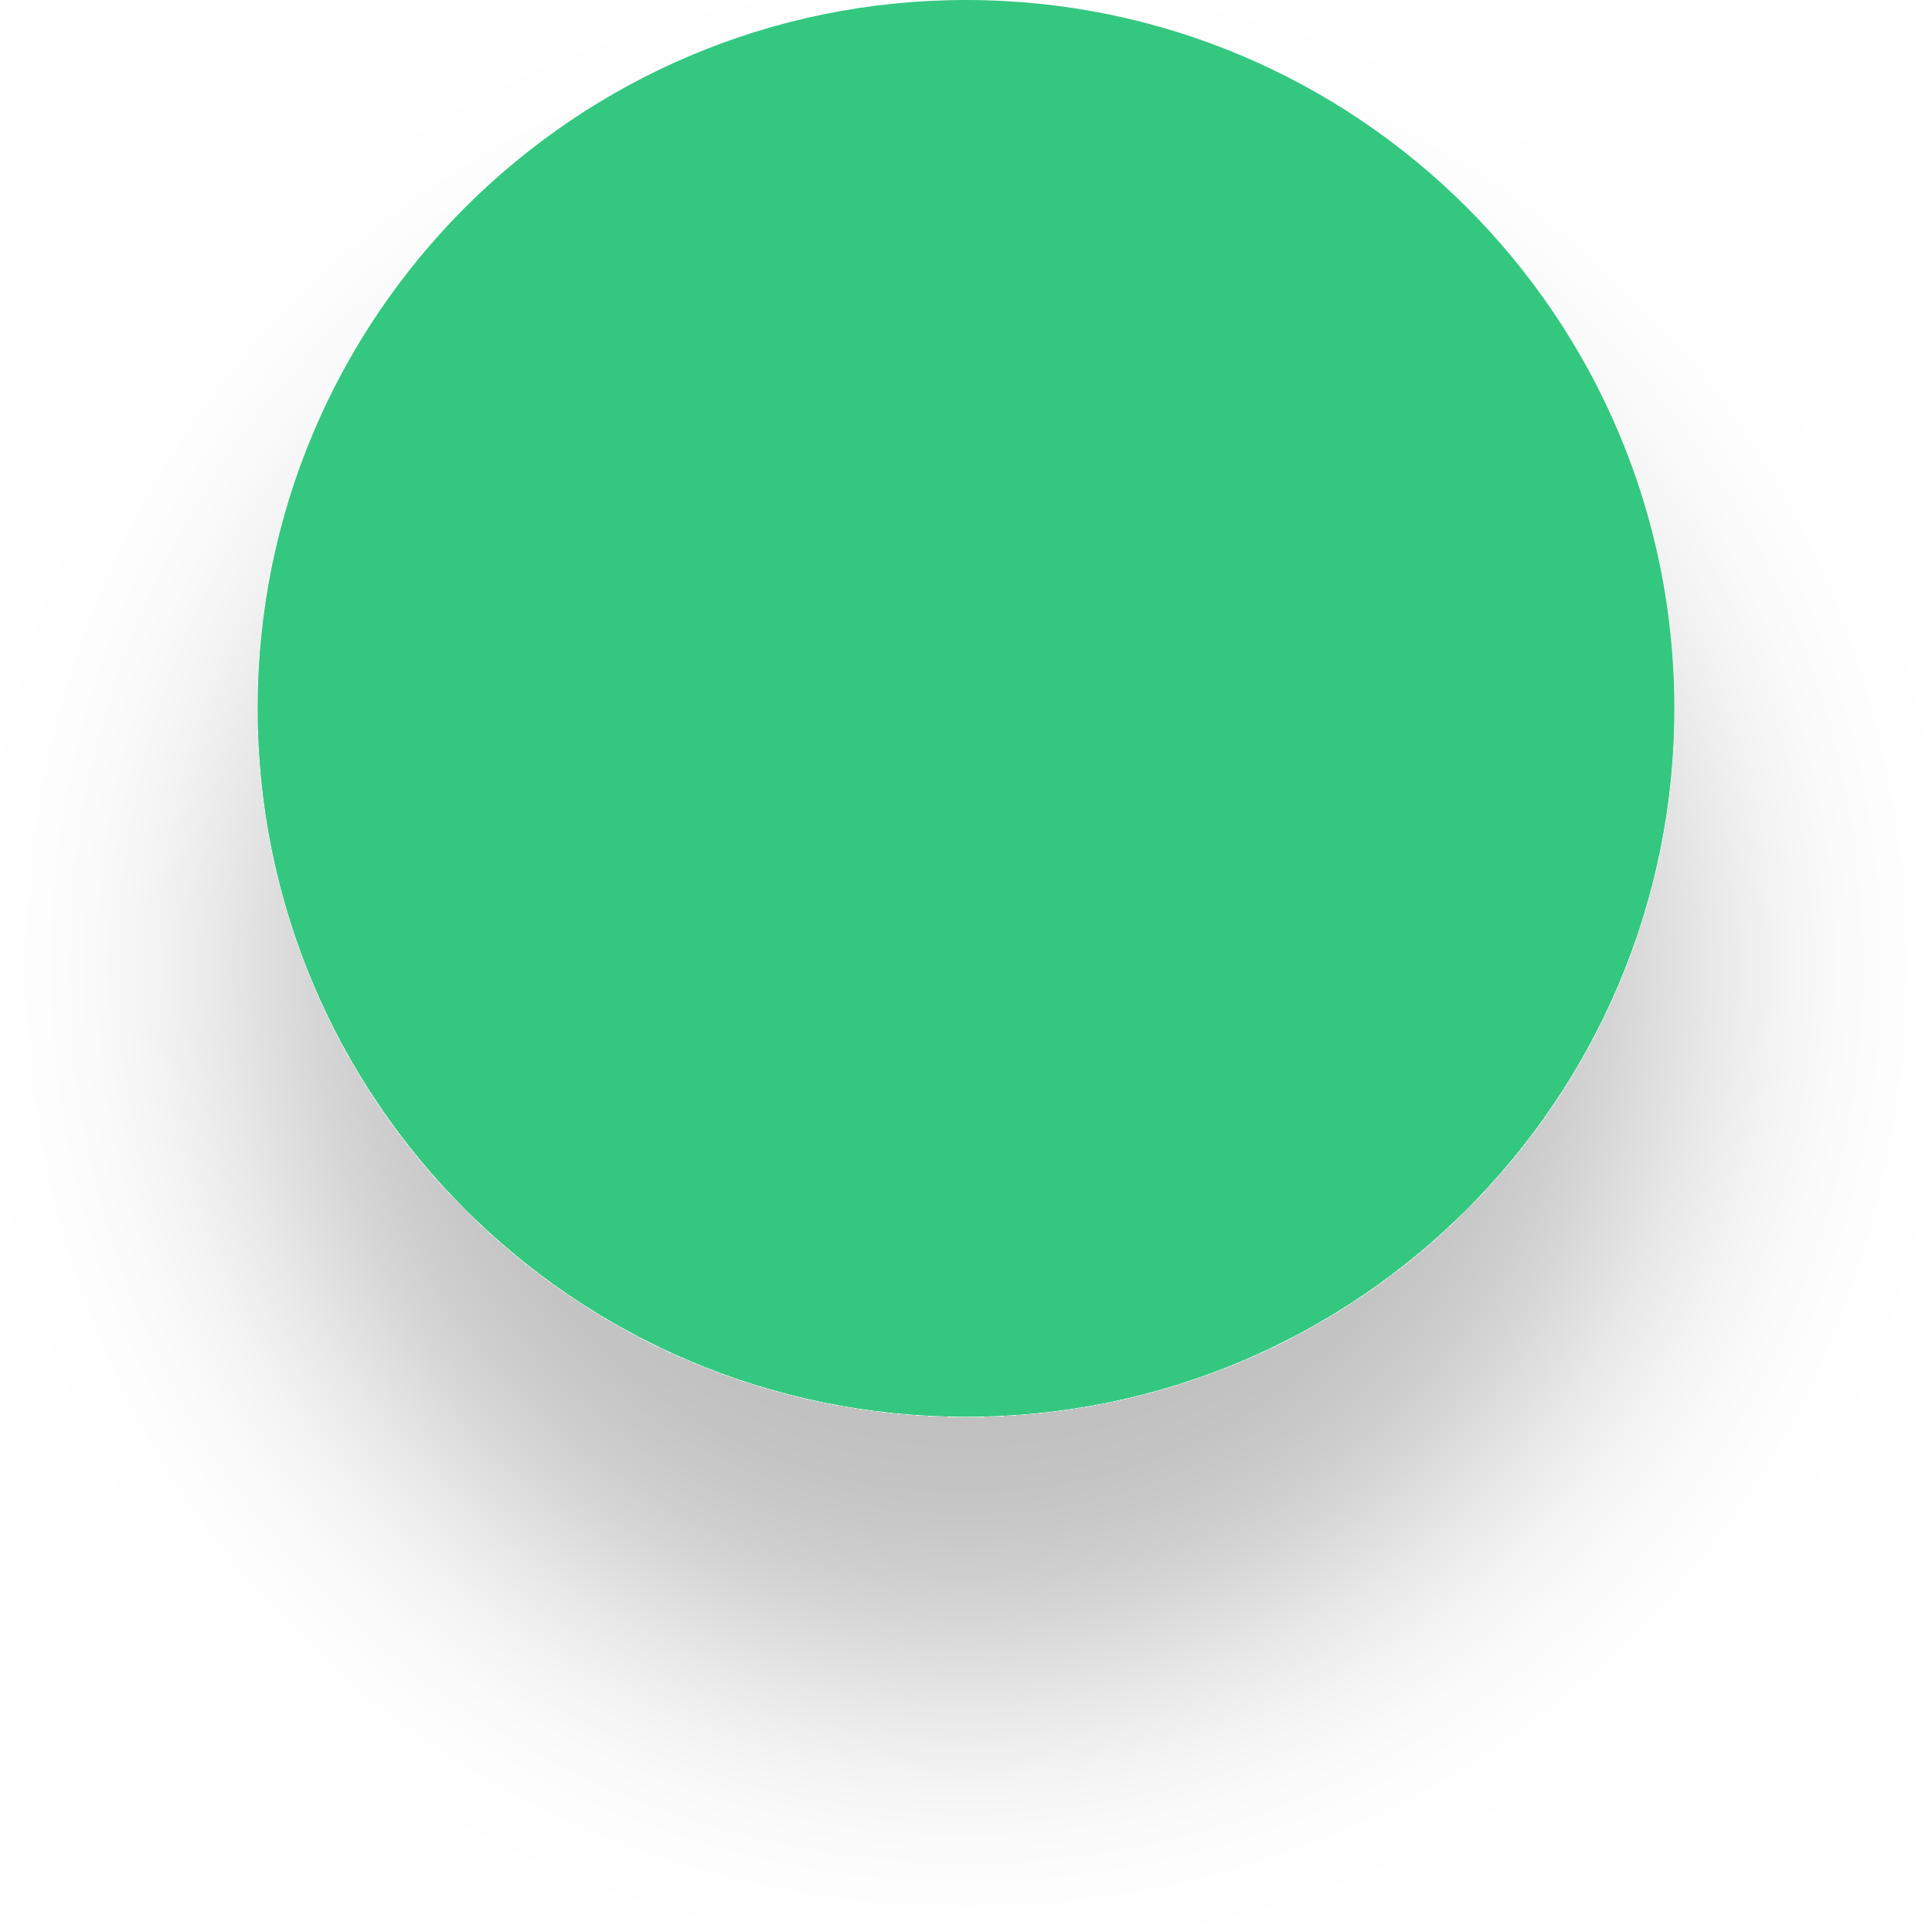
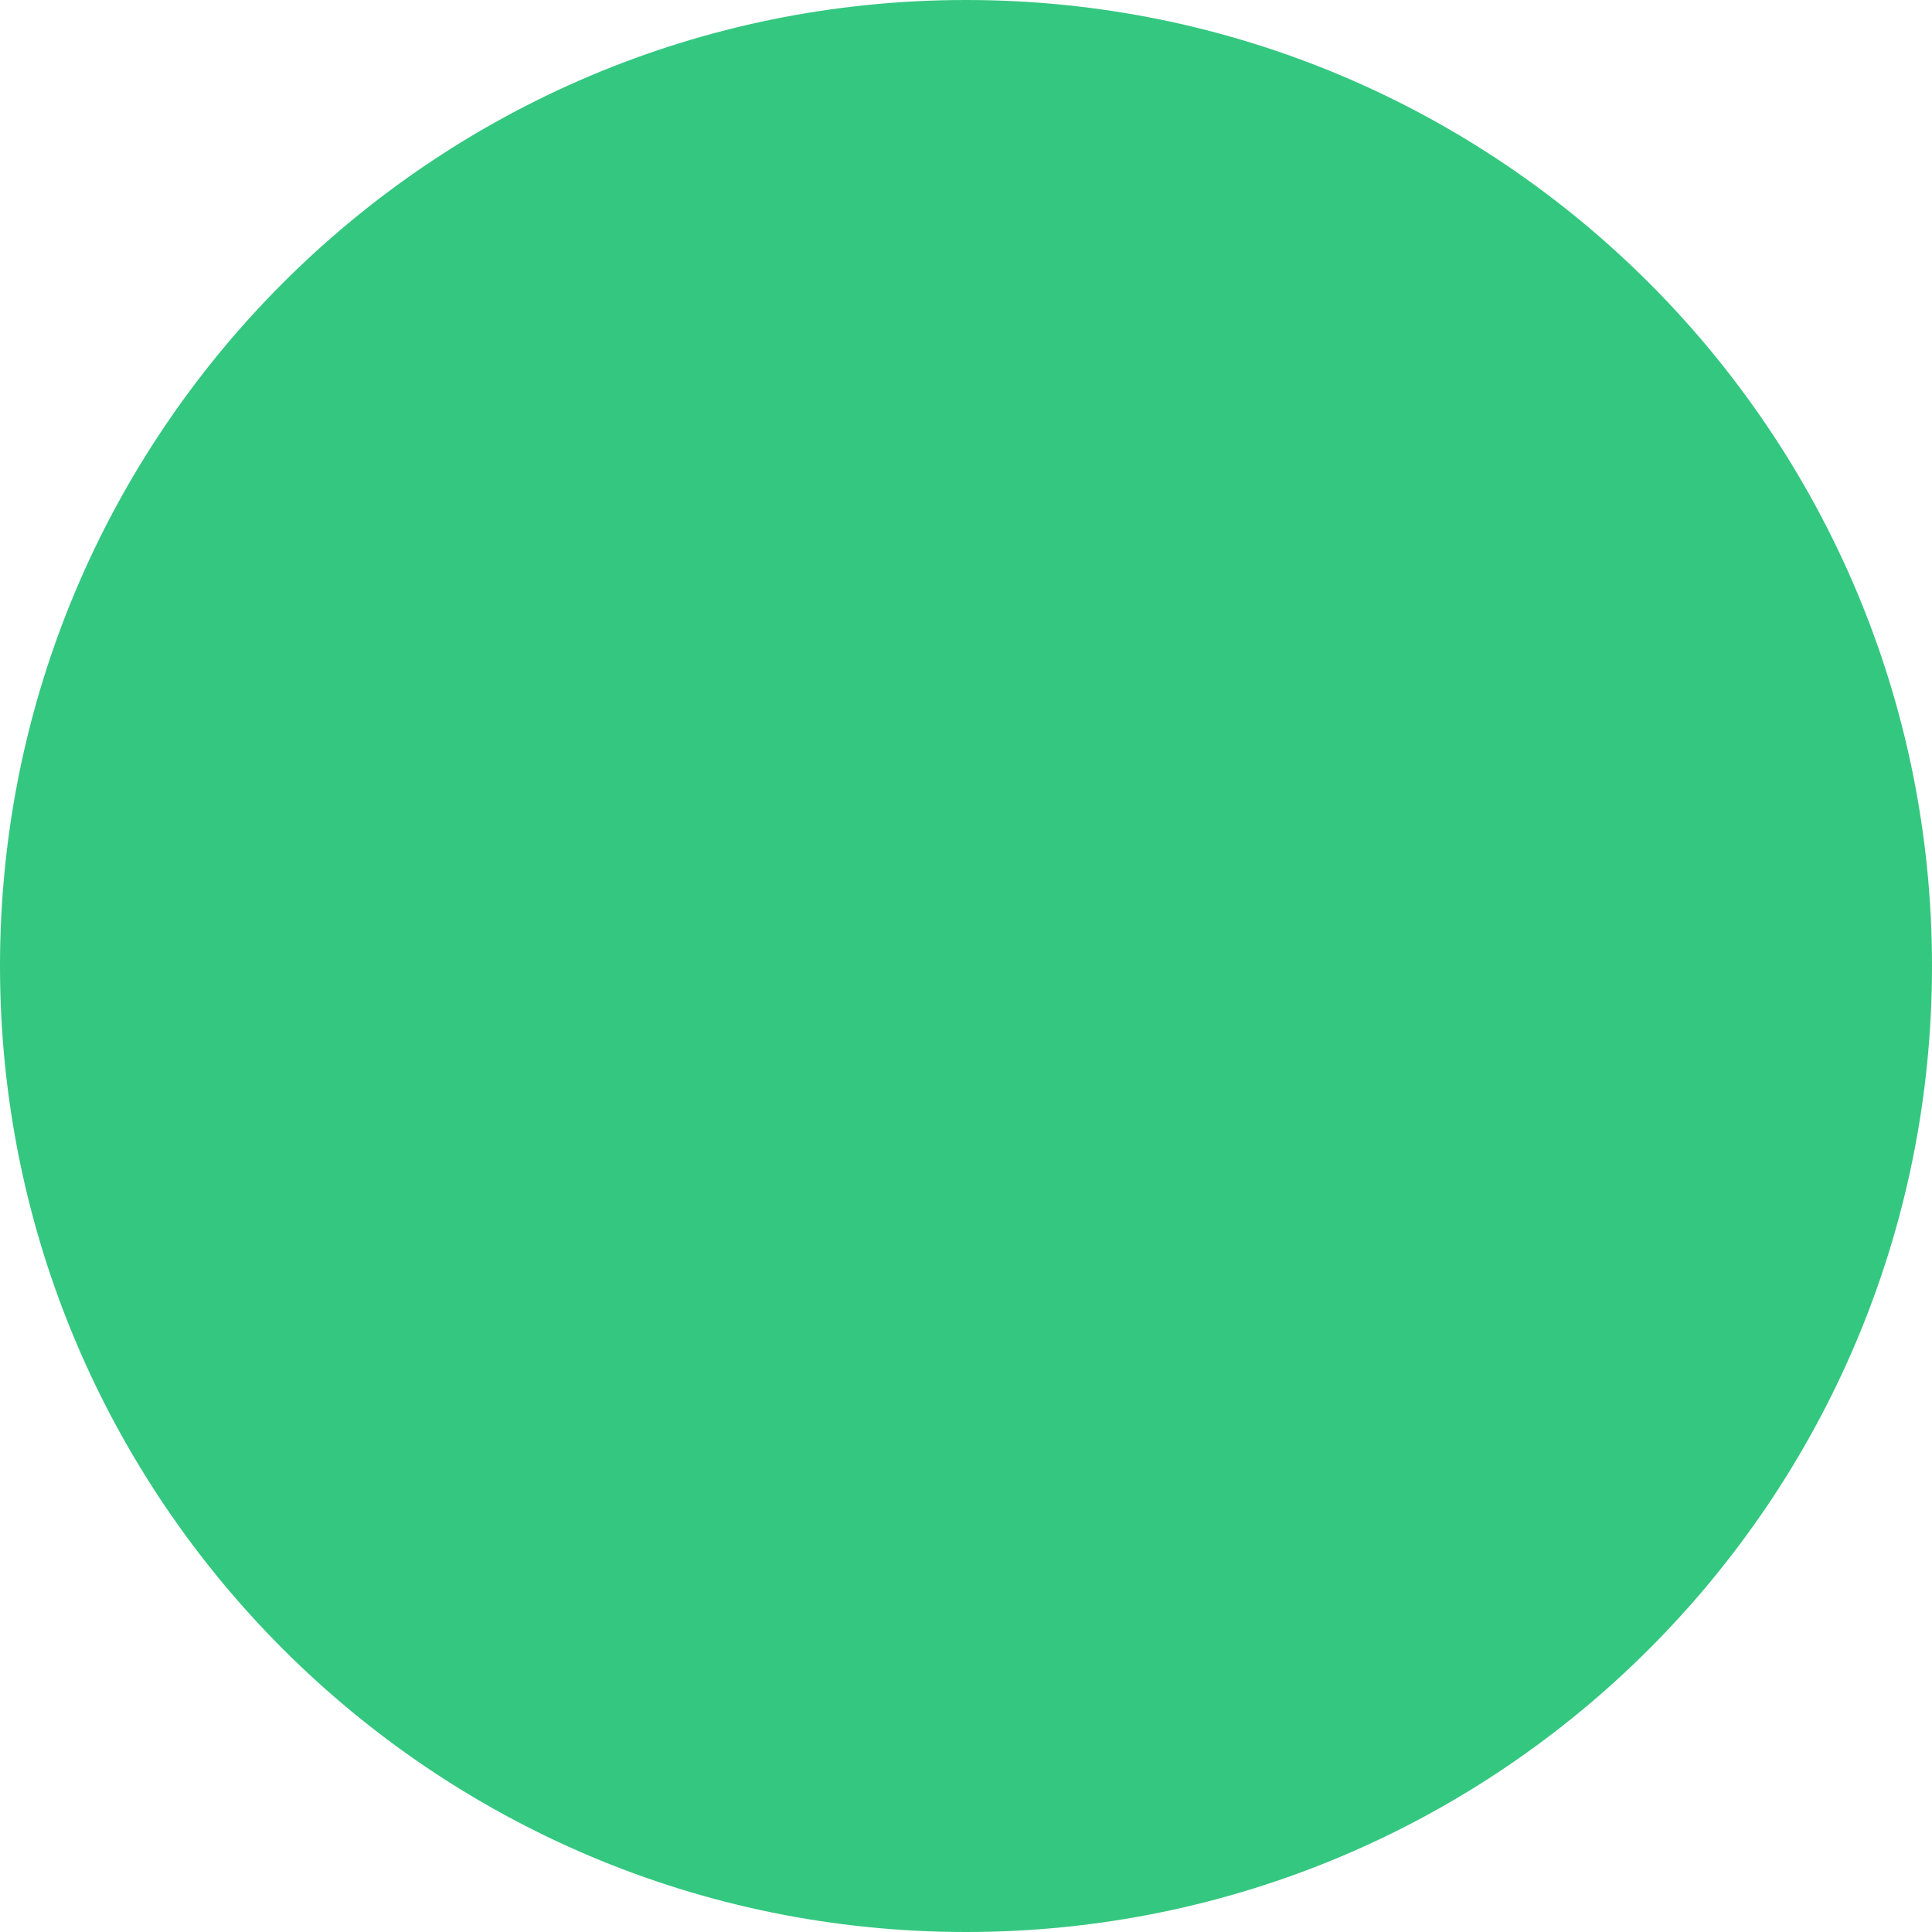
- <svg xmlns="http://www.w3.org/2000/svg" width="30" height="30" viewBox="0 0 30 30" fill="none">
-   <g filter="url(#filter0_d_32_358)">
-     <circle cx="15" cy="11" r="11" fill="#34C780" />
-   </g>
-   <defs>
-     <filter id="filter0_d_32_358" x="0" y="0" width="30" height="30" filterUnits="userSpaceOnUse" color-interpolation-filters="sRGB">
-       <feFlood flood-opacity="0" result="BackgroundImageFix" />
-       <feColorMatrix in="SourceAlpha" type="matrix" values="0 0 0 0 0 0 0 0 0 0 0 0 0 0 0 0 0 0 127 0" result="hardAlpha" />
-       <feOffset dy="4" />
-       <feGaussianBlur stdDeviation="2" />
-       <feComposite in2="hardAlpha" operator="out" />
-       <feColorMatrix type="matrix" values="0 0 0 0 0 0 0 0 0 0 0 0 0 0 0 0 0 0 0.25 0" />
-       <feBlend mode="normal" in2="BackgroundImageFix" result="effect1_dropShadow_32_358" />
-       <feBlend mode="normal" in="SourceGraphic" in2="effect1_dropShadow_32_358" result="shape" />
-     </filter>
-   </defs>
+ <svg xmlns="http://www.w3.org/2000/svg" width="14" height="14" viewBox="0 0 14 14" fill="none">
+   <circle cx="7" cy="7" r="7" fill="#34C780" />
</svg>
